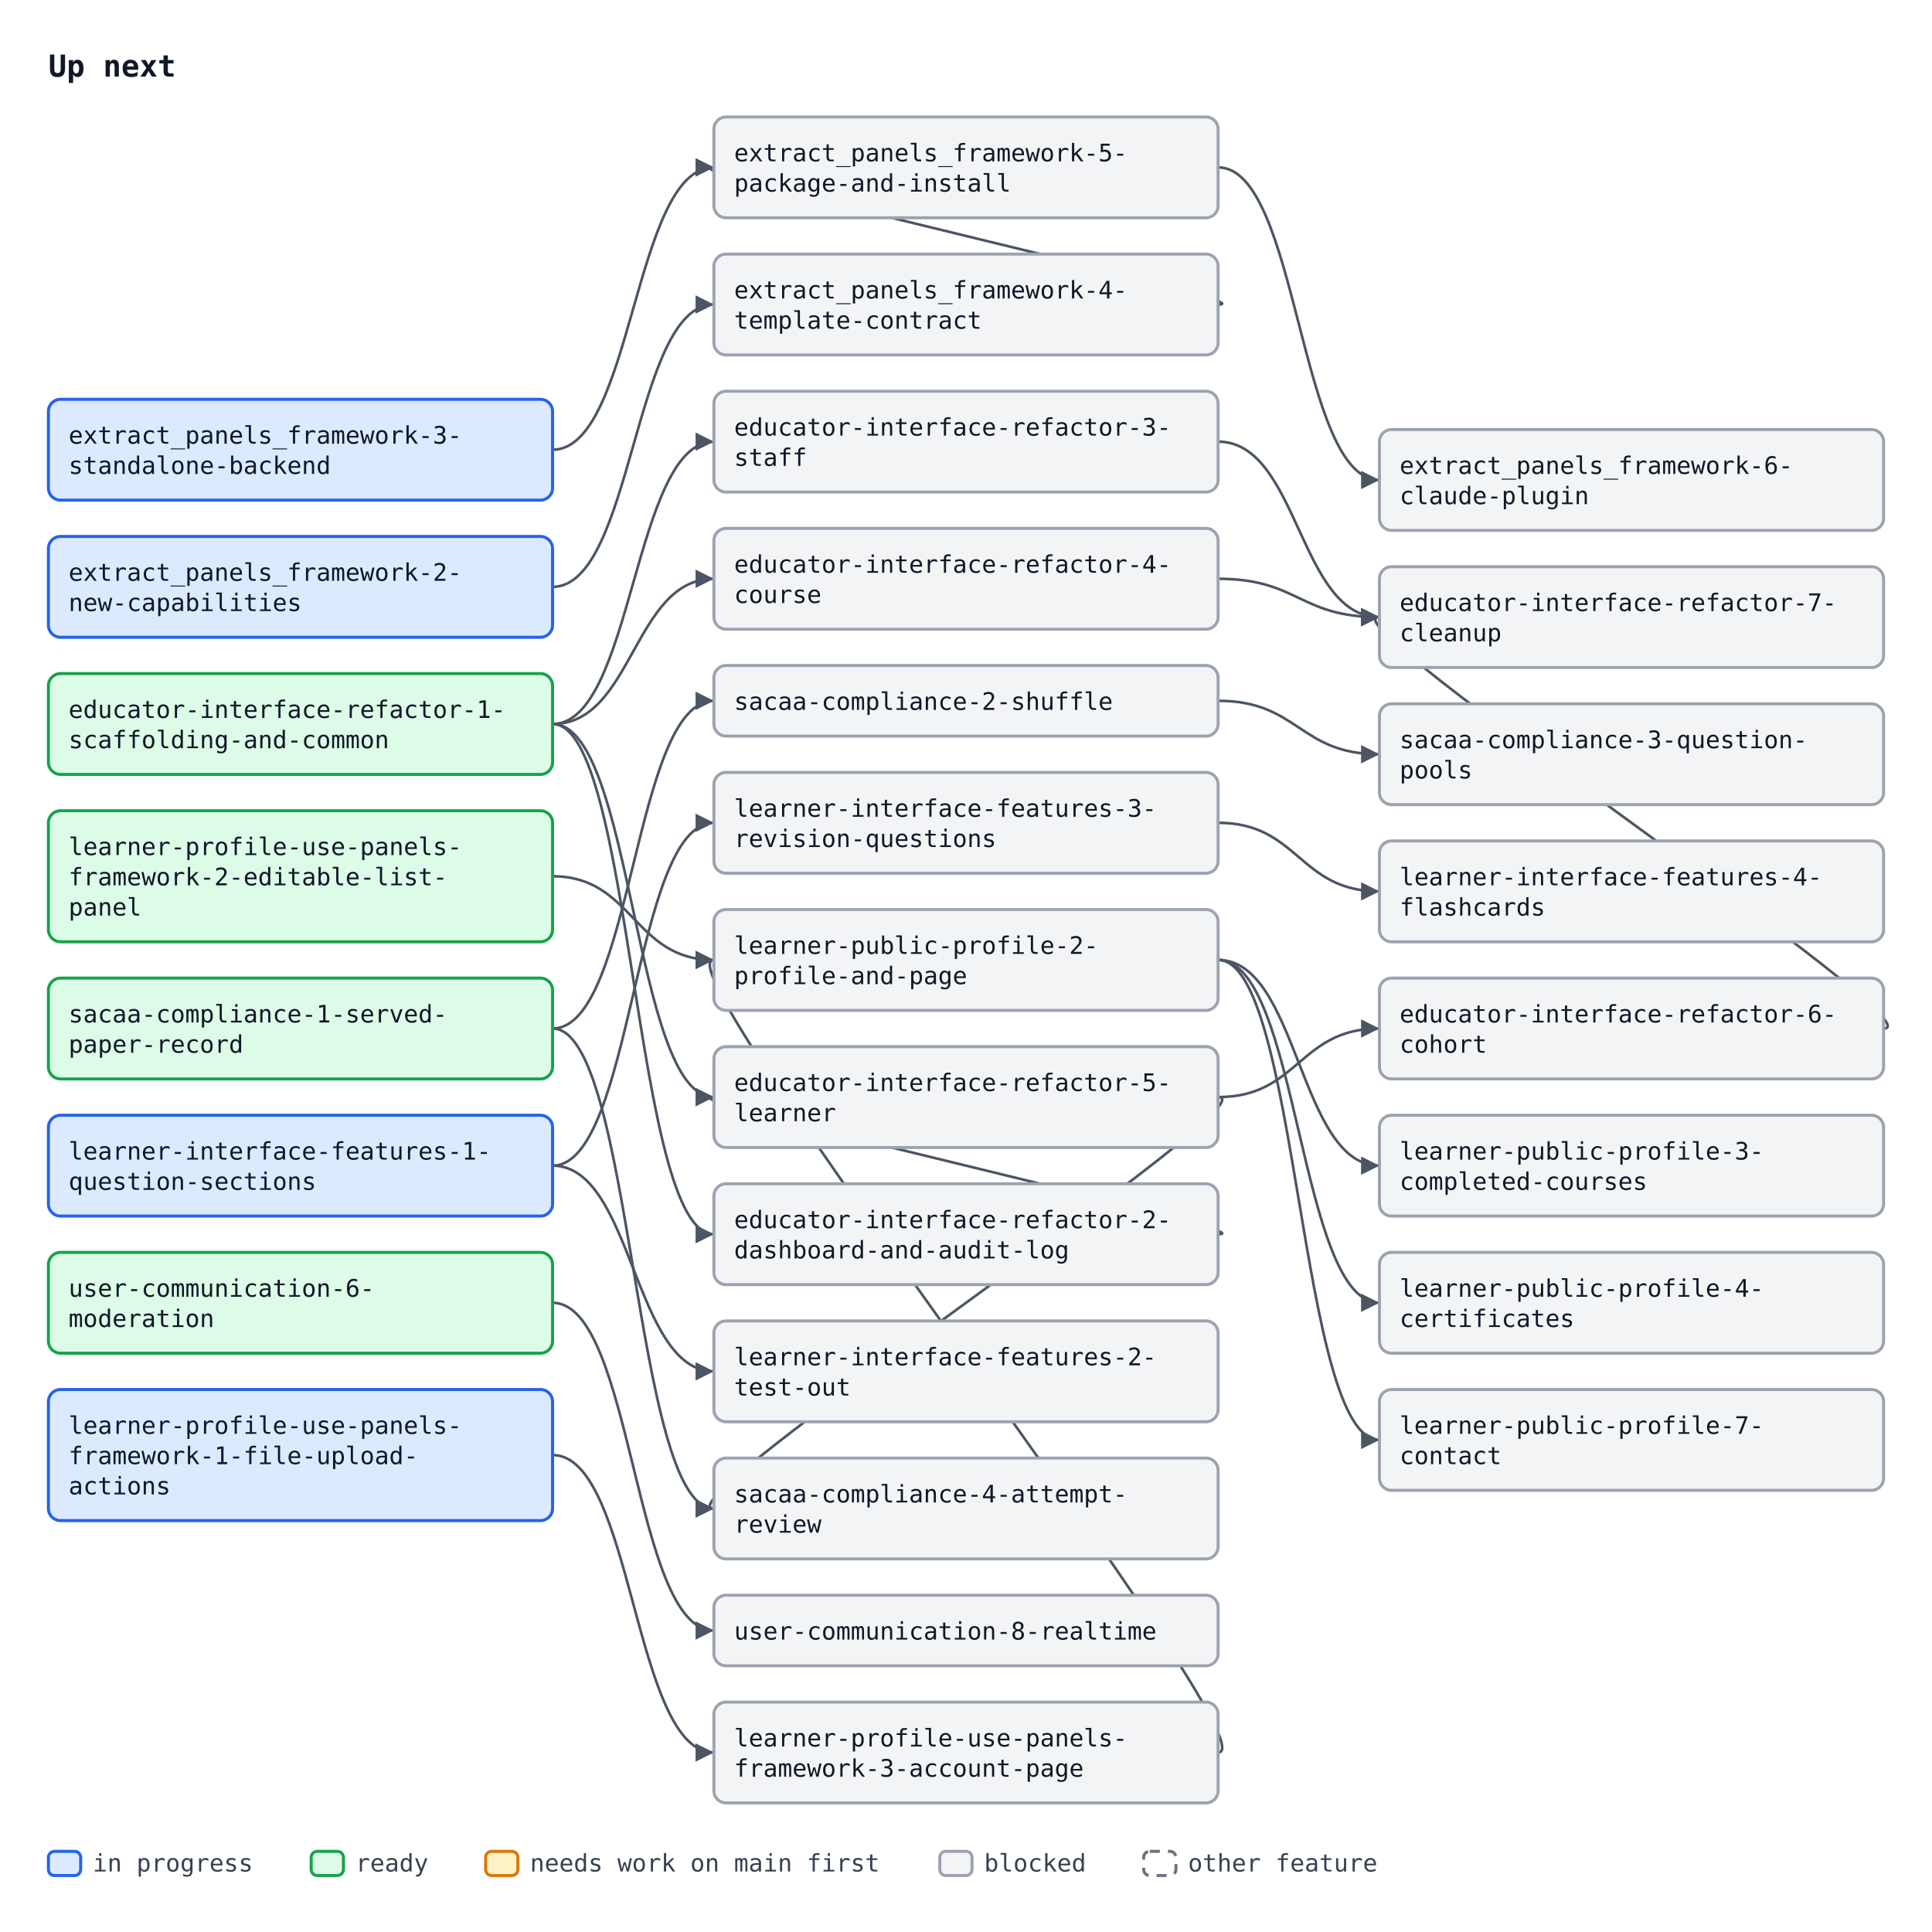
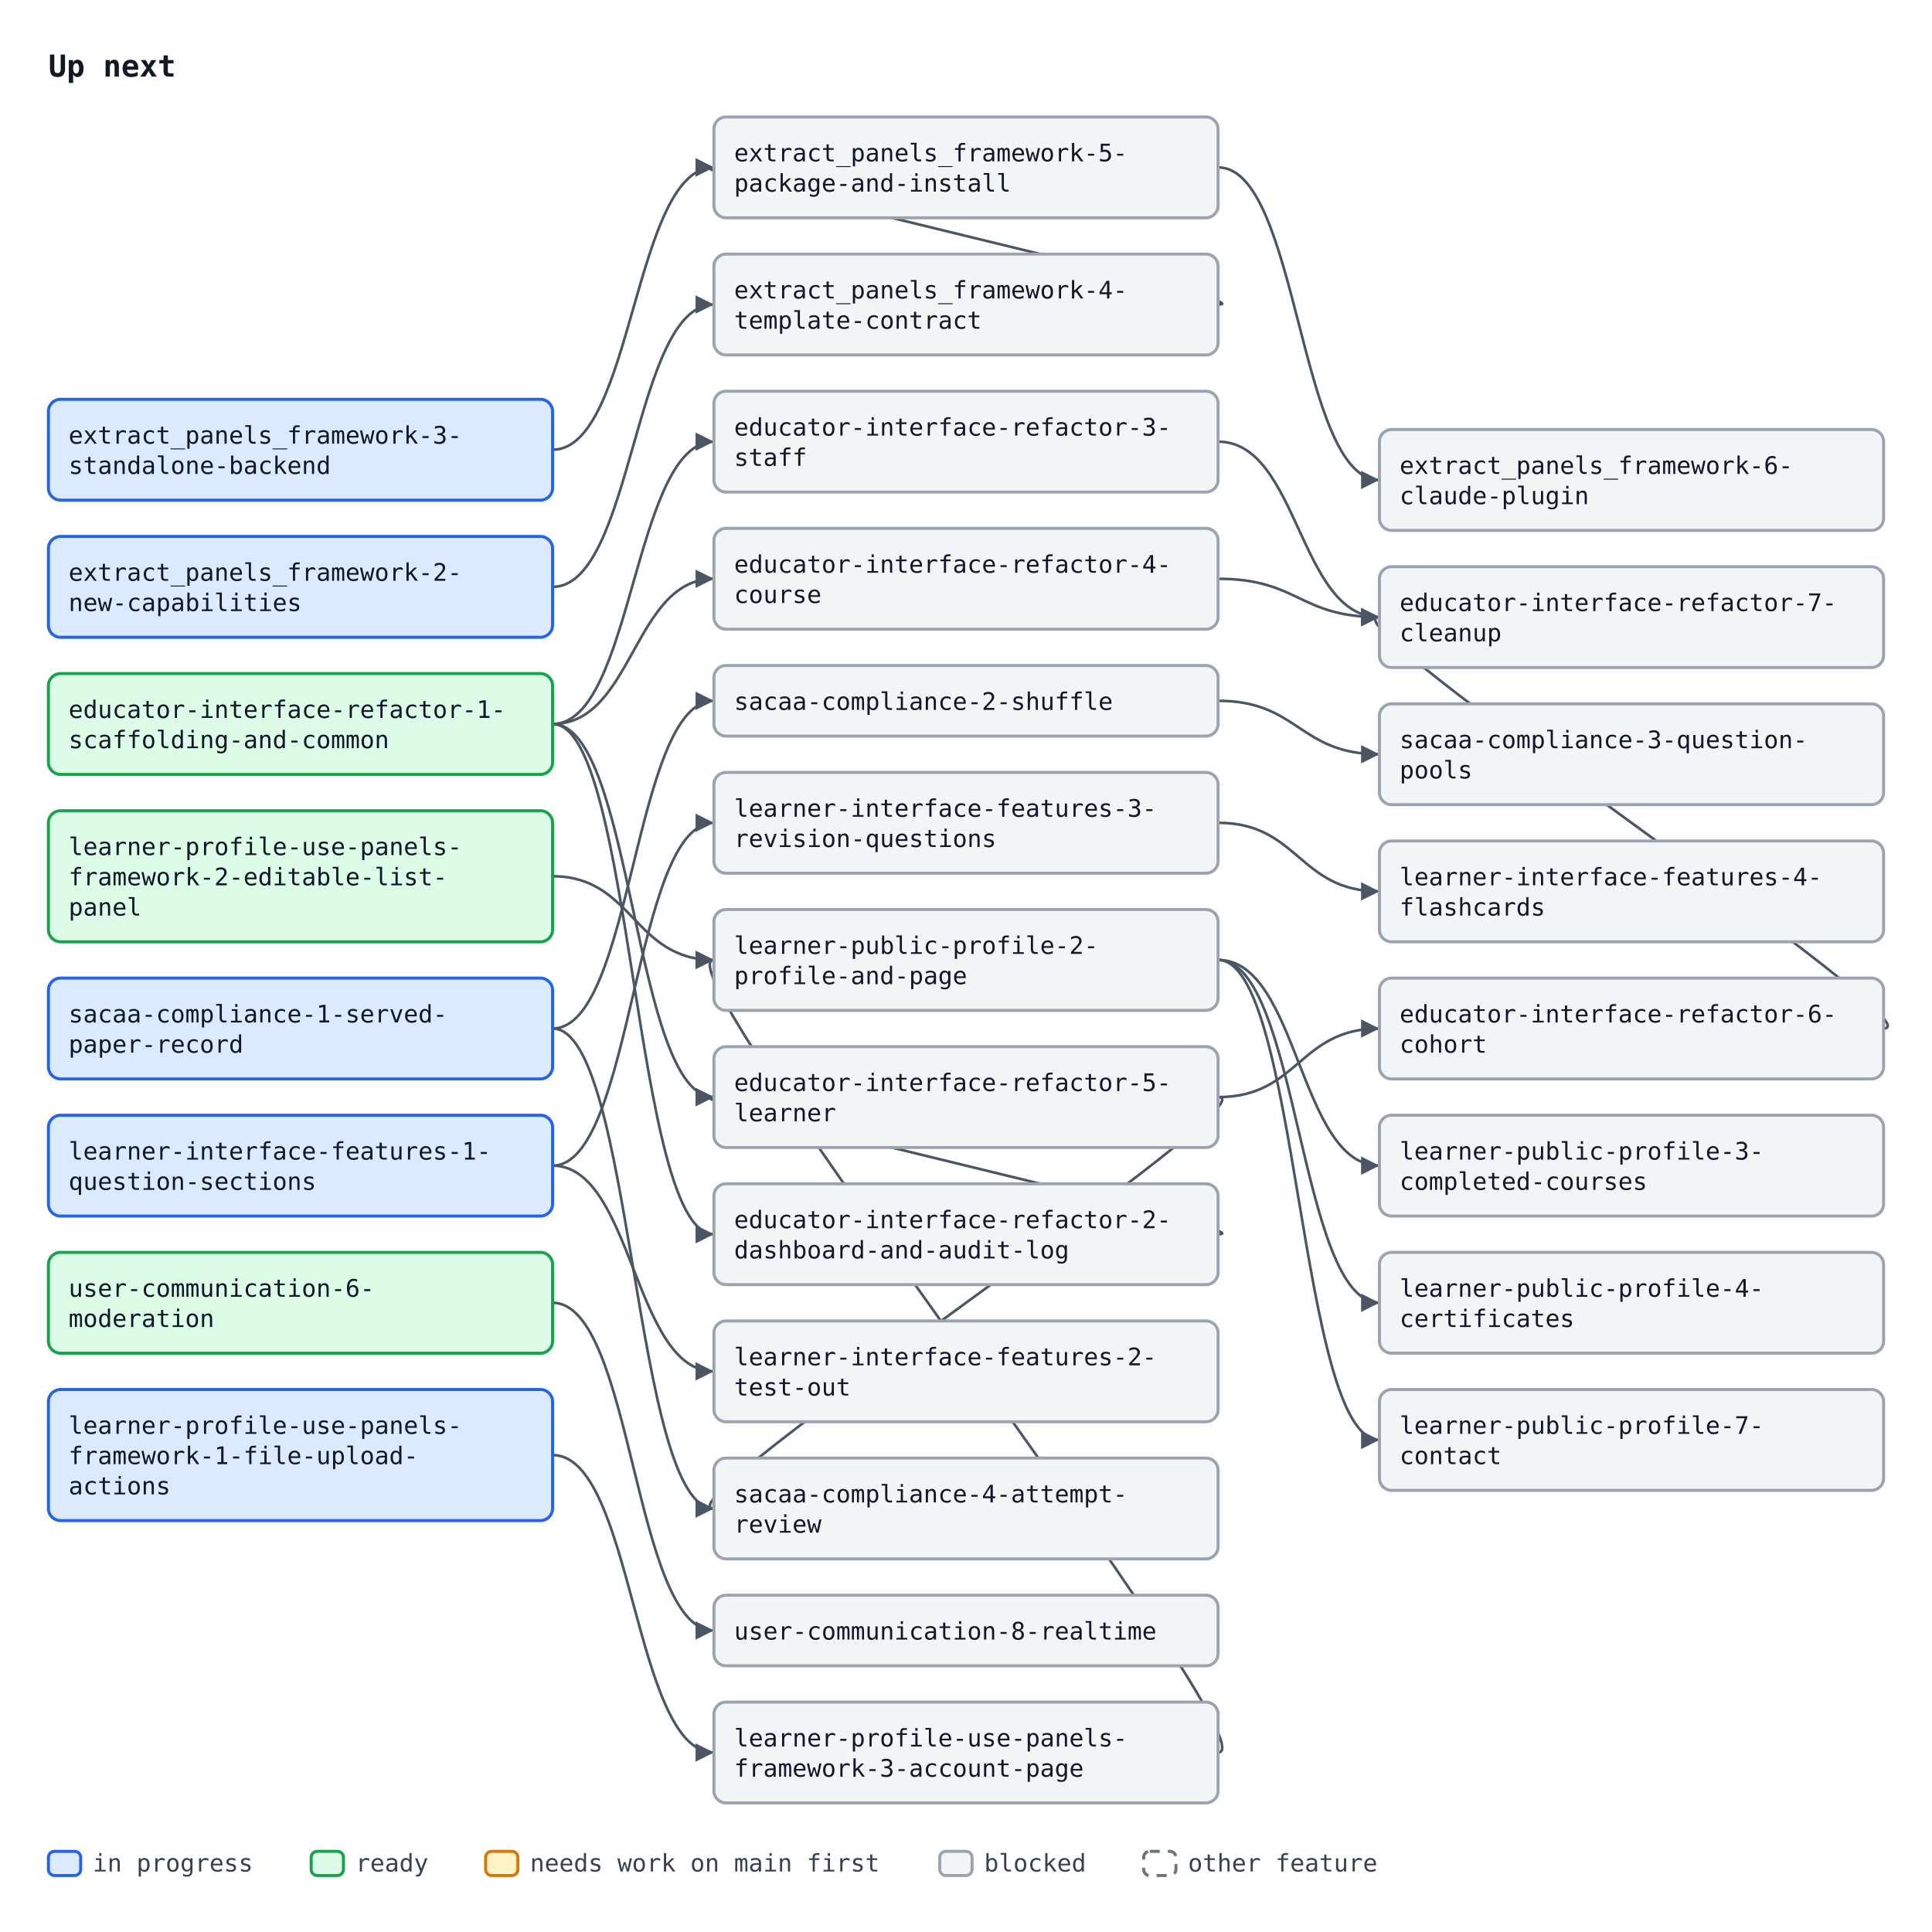
<svg xmlns="http://www.w3.org/2000/svg" width="958" height="958" viewBox="0 0 958 958" font-family="ui-monospace, SFMono-Regular, Menlo, Consolas, monospace" font-size="12">
  <defs>
    <marker id="arrow" viewBox="0 0 10 10" refX="10" refY="5" markerWidth="7" markerHeight="7" orient="auto-start-reverse">
      <path d="M0,0 L10,5 L0,10 z" fill="#4b5563" />
    </marker>
  </defs>
  <rect width="958" height="958" fill="#ffffff" />
  <text x="24" y="38" font-size="15" font-weight="bold" fill="#111827">Up next</text>
  <path d="M274.0,291.0 C314.0,291.0 314.0,151.0 354.0,151.0" fill="none" stroke="#4b5563" stroke-width="1.3" marker-end="url(#arrow)" />
  <path d="M274.0,223.0 C314.0,223.0 314.0,83.0 354.0,83.0" fill="none" stroke="#4b5563" stroke-width="1.3" marker-end="url(#arrow)" />
  <path d="M604.0,151.0 C634.0,151.0 324.0,83.0 354.0,83.0" fill="none" stroke="#4b5563" stroke-width="1.3" marker-end="url(#arrow)" />
  <path d="M604.0,83.0 C644.0,83.0 644.0,238.0 684.0,238.0" fill="none" stroke="#4b5563" stroke-width="1.3" marker-end="url(#arrow)" />
  <path d="M274.0,359.0 C314.0,359.0 314.0,612.0 354.0,612.0" fill="none" stroke="#4b5563" stroke-width="1.3" marker-end="url(#arrow)" />
  <path d="M274.0,359.0 C314.0,359.0 314.0,219.0 354.0,219.0" fill="none" stroke="#4b5563" stroke-width="1.3" marker-end="url(#arrow)" />
  <path d="M274.0,359.0 C314.0,359.0 314.0,287.0 354.0,287.0" fill="none" stroke="#4b5563" stroke-width="1.3" marker-end="url(#arrow)" />
  <path d="M274.0,359.0 C314.0,359.0 314.0,544.0 354.0,544.0" fill="none" stroke="#4b5563" stroke-width="1.3" marker-end="url(#arrow)" />
  <path d="M604.0,612.0 C634.0,612.0 324.0,544.0 354.0,544.0" fill="none" stroke="#4b5563" stroke-width="1.3" marker-end="url(#arrow)" />
  <path d="M604.0,544.0 C644.0,544.0 644.0,510.0 684.0,510.0" fill="none" stroke="#4b5563" stroke-width="1.3" marker-end="url(#arrow)" />
  <path d="M604.0,219.0 C644.0,219.0 644.0,306.0 684.0,306.0" fill="none" stroke="#4b5563" stroke-width="1.3" marker-end="url(#arrow)" />
  <path d="M604.0,287.0 C644.0,287.0 644.0,306.0 684.0,306.0" fill="none" stroke="#4b5563" stroke-width="1.3" marker-end="url(#arrow)" />
  <path d="M934.0,510.0 C964.0,510.0 654.0,306.0 684.0,306.0" fill="none" stroke="#4b5563" stroke-width="1.3" marker-end="url(#arrow)" />
  <path d="M274.0,646.0 C314.0,646.0 314.0,808.5 354.0,808.5" fill="none" stroke="#4b5563" stroke-width="1.3" marker-end="url(#arrow)" />
  <path d="M274.0,510.0 C314.0,510.0 314.0,347.5 354.0,347.5" fill="none" stroke="#4b5563" stroke-width="1.3" marker-end="url(#arrow)" />
  <path d="M604.0,347.5 C644.0,347.5 644.0,374.0 684.0,374.0" fill="none" stroke="#4b5563" stroke-width="1.3" marker-end="url(#arrow)" />
  <path d="M274.0,510.0 C314.0,510.0 314.0,748.0 354.0,748.0" fill="none" stroke="#4b5563" stroke-width="1.3" marker-end="url(#arrow)" />
  <path d="M604.0,544.0 C634.0,544.0 324.0,748.0 354.0,748.0" fill="none" stroke="#4b5563" stroke-width="1.3" marker-end="url(#arrow)" />
  <path d="M274.0,578.0 C314.0,578.0 314.0,680.0 354.0,680.0" fill="none" stroke="#4b5563" stroke-width="1.3" marker-end="url(#arrow)" />
  <path d="M274.0,578.0 C314.0,578.0 314.0,408.0 354.0,408.0" fill="none" stroke="#4b5563" stroke-width="1.3" marker-end="url(#arrow)" />
  <path d="M604.0,408.0 C644.0,408.0 644.0,442.0 684.0,442.0" fill="none" stroke="#4b5563" stroke-width="1.3" marker-end="url(#arrow)" />
  <path d="M274.0,721.5 C314.0,721.5 314.0,869.0 354.0,869.0" fill="none" stroke="#4b5563" stroke-width="1.3" marker-end="url(#arrow)" />
  <path d="M274.0,434.5 C314.0,434.5 314.0,476.0 354.0,476.0" fill="none" stroke="#4b5563" stroke-width="1.3" marker-end="url(#arrow)" />
  <path d="M604.0,869.0 C634.0,869.0 324.0,476.0 354.0,476.0" fill="none" stroke="#4b5563" stroke-width="1.3" marker-end="url(#arrow)" />
  <path d="M604.0,476.0 C644.0,476.0 644.0,578.0 684.0,578.0" fill="none" stroke="#4b5563" stroke-width="1.3" marker-end="url(#arrow)" />
  <path d="M604.0,476.0 C644.0,476.0 644.0,646.0 684.0,646.0" fill="none" stroke="#4b5563" stroke-width="1.3" marker-end="url(#arrow)" />
  <path d="M604.0,476.0 C644.0,476.0 644.0,714.0 684.0,714.0" fill="none" stroke="#4b5563" stroke-width="1.3" marker-end="url(#arrow)" />
  <rect x="24.0" y="266.0" width="250" height="50" rx="6" fill="#dbeafe" stroke="#2563eb" stroke-width="1.5" />
  <text x="34.0" y="288.0" fill="#111827">extract_panels_framework-2-</text>
  <text x="34.0" y="303.0" fill="#111827">new-capabilities</text>
  <rect x="24.0" y="198.0" width="250" height="50" rx="6" fill="#dbeafe" stroke="#2563eb" stroke-width="1.5" />
  <text x="34.0" y="220.0" fill="#111827">extract_panels_framework-3-</text>
  <text x="34.0" y="235.0" fill="#111827">standalone-backend</text>
  <rect x="354.0" y="126.0" width="250" height="50" rx="6" fill="#f3f4f6" stroke="#9ca3af" stroke-width="1.5" />
  <text x="364.0" y="148.0" fill="#111827">extract_panels_framework-4-</text>
  <text x="364.0" y="163.0" fill="#111827">template-contract</text>
  <rect x="354.0" y="58.0" width="250" height="50" rx="6" fill="#f3f4f6" stroke="#9ca3af" stroke-width="1.5" />
  <text x="364.0" y="80.0" fill="#111827">extract_panels_framework-5-</text>
  <text x="364.0" y="95.0" fill="#111827">package-and-install</text>
  <rect x="684.0" y="213.0" width="250" height="50" rx="6" fill="#f3f4f6" stroke="#9ca3af" stroke-width="1.5" />
  <text x="694.0" y="235.0" fill="#111827">extract_panels_framework-6-</text>
  <text x="694.0" y="250.0" fill="#111827">claude-plugin</text>
  <rect x="24.0" y="334.0" width="250" height="50" rx="6" fill="#dcfce7" stroke="#16a34a" stroke-width="1.5" />
  <text x="34.0" y="356.0" fill="#111827">educator-interface-refactor-1-</text>
  <text x="34.0" y="371.0" fill="#111827">scaffolding-and-common</text>
  <rect x="354.0" y="587.0" width="250" height="50" rx="6" fill="#f3f4f6" stroke="#9ca3af" stroke-width="1.5" />
  <text x="364.0" y="609.0" fill="#111827">educator-interface-refactor-2-</text>
  <text x="364.0" y="624.0" fill="#111827">dashboard-and-audit-log</text>
  <rect x="354.0" y="194.0" width="250" height="50" rx="6" fill="#f3f4f6" stroke="#9ca3af" stroke-width="1.5" />
  <text x="364.0" y="216.0" fill="#111827">educator-interface-refactor-3-</text>
  <text x="364.0" y="231.0" fill="#111827">staff</text>
  <rect x="354.0" y="262.0" width="250" height="50" rx="6" fill="#f3f4f6" stroke="#9ca3af" stroke-width="1.5" />
  <text x="364.0" y="284.0" fill="#111827">educator-interface-refactor-4-</text>
  <text x="364.0" y="299.0" fill="#111827">course</text>
  <rect x="354.0" y="519.0" width="250" height="50" rx="6" fill="#f3f4f6" stroke="#9ca3af" stroke-width="1.5" />
  <text x="364.0" y="541.0" fill="#111827">educator-interface-refactor-5-</text>
  <text x="364.0" y="556.0" fill="#111827">learner</text>
  <rect x="684.0" y="485.0" width="250" height="50" rx="6" fill="#f3f4f6" stroke="#9ca3af" stroke-width="1.5" />
  <text x="694.0" y="507.0" fill="#111827">educator-interface-refactor-6-</text>
  <text x="694.0" y="522.0" fill="#111827">cohort</text>
  <rect x="684.0" y="281.0" width="250" height="50" rx="6" fill="#f3f4f6" stroke="#9ca3af" stroke-width="1.5" />
  <text x="694.0" y="303.0" fill="#111827">educator-interface-refactor-7-</text>
  <text x="694.0" y="318.0" fill="#111827">cleanup</text>
  <rect x="24.0" y="621.0" width="250" height="50" rx="6" fill="#dcfce7" stroke="#16a34a" stroke-width="1.5" />
  <text x="34.0" y="643.0" fill="#111827">user-communication-6-</text>
  <text x="34.0" y="658.0" fill="#111827">moderation</text>
  <rect x="354.0" y="791.0" width="250" height="35" rx="6" fill="#f3f4f6" stroke="#9ca3af" stroke-width="1.5" />
  <text x="364.0" y="813.0" fill="#111827">user-communication-8-realtime</text>
-   <rect x="24.0" y="485.0" width="250" height="50" rx="6" fill="#dcfce7" stroke="#16a34a" stroke-width="1.5" />
+   <rect x="24.0" y="485.0" width="250" height="50" rx="6" fill="#dbeafe" stroke="#2563eb" stroke-width="1.5" />
  <text x="34.0" y="507.0" fill="#111827">sacaa-compliance-1-served-</text>
  <text x="34.0" y="522.0" fill="#111827">paper-record</text>
  <rect x="354.0" y="330.0" width="250" height="35" rx="6" fill="#f3f4f6" stroke="#9ca3af" stroke-width="1.5" />
  <text x="364.0" y="352.0" fill="#111827">sacaa-compliance-2-shuffle</text>
  <rect x="684.0" y="349.0" width="250" height="50" rx="6" fill="#f3f4f6" stroke="#9ca3af" stroke-width="1.5" />
  <text x="694.0" y="371.0" fill="#111827">sacaa-compliance-3-question-</text>
  <text x="694.0" y="386.0" fill="#111827">pools</text>
  <rect x="354.0" y="723.0" width="250" height="50" rx="6" fill="#f3f4f6" stroke="#9ca3af" stroke-width="1.5" />
  <text x="364.0" y="745.0" fill="#111827">sacaa-compliance-4-attempt-</text>
  <text x="364.0" y="760.0" fill="#111827">review</text>
  <rect x="24.0" y="553.0" width="250" height="50" rx="6" fill="#dbeafe" stroke="#2563eb" stroke-width="1.5" />
  <text x="34.0" y="575.0" fill="#111827">learner-interface-features-1-</text>
  <text x="34.0" y="590.0" fill="#111827">question-sections</text>
  <rect x="354.0" y="655.0" width="250" height="50" rx="6" fill="#f3f4f6" stroke="#9ca3af" stroke-width="1.5" />
  <text x="364.0" y="677.0" fill="#111827">learner-interface-features-2-</text>
  <text x="364.0" y="692.0" fill="#111827">test-out</text>
  <rect x="354.0" y="383.0" width="250" height="50" rx="6" fill="#f3f4f6" stroke="#9ca3af" stroke-width="1.5" />
  <text x="364.0" y="405.0" fill="#111827">learner-interface-features-3-</text>
  <text x="364.0" y="420.0" fill="#111827">revision-questions</text>
  <rect x="684.0" y="417.0" width="250" height="50" rx="6" fill="#f3f4f6" stroke="#9ca3af" stroke-width="1.5" />
  <text x="694.0" y="439.0" fill="#111827">learner-interface-features-4-</text>
  <text x="694.0" y="454.0" fill="#111827">flashcards</text>
  <rect x="24.0" y="689.0" width="250" height="65" rx="6" fill="#dbeafe" stroke="#2563eb" stroke-width="1.5" />
  <text x="34.0" y="711.0" fill="#111827">learner-profile-use-panels-</text>
  <text x="34.0" y="726.0" fill="#111827">framework-1-file-upload-</text>
  <text x="34.0" y="741.0" fill="#111827">actions</text>
  <rect x="24.0" y="402.0" width="250" height="65" rx="6" fill="#dcfce7" stroke="#16a34a" stroke-width="1.5" />
  <text x="34.0" y="424.0" fill="#111827">learner-profile-use-panels-</text>
  <text x="34.0" y="439.0" fill="#111827">framework-2-editable-list-</text>
  <text x="34.0" y="454.0" fill="#111827">panel</text>
  <rect x="354.0" y="844.0" width="250" height="50" rx="6" fill="#f3f4f6" stroke="#9ca3af" stroke-width="1.5" />
  <text x="364.0" y="866.0" fill="#111827">learner-profile-use-panels-</text>
  <text x="364.0" y="881.0" fill="#111827">framework-3-account-page</text>
  <rect x="354.0" y="451.0" width="250" height="50" rx="6" fill="#f3f4f6" stroke="#9ca3af" stroke-width="1.5" />
  <text x="364.0" y="473.0" fill="#111827">learner-public-profile-2-</text>
  <text x="364.0" y="488.0" fill="#111827">profile-and-page</text>
  <rect x="684.0" y="553.0" width="250" height="50" rx="6" fill="#f3f4f6" stroke="#9ca3af" stroke-width="1.5" />
  <text x="694.0" y="575.0" fill="#111827">learner-public-profile-3-</text>
  <text x="694.0" y="590.0" fill="#111827">completed-courses</text>
  <rect x="684.0" y="621.0" width="250" height="50" rx="6" fill="#f3f4f6" stroke="#9ca3af" stroke-width="1.5" />
  <text x="694.0" y="643.0" fill="#111827">learner-public-profile-4-</text>
  <text x="694.0" y="658.0" fill="#111827">certificates</text>
  <rect x="684.0" y="689.0" width="250" height="50" rx="6" fill="#f3f4f6" stroke="#9ca3af" stroke-width="1.5" />
  <text x="694.0" y="711.0" fill="#111827">learner-public-profile-7-</text>
  <text x="694.0" y="726.0" fill="#111827">contact</text>
  <rect x="24.0" y="918" width="16" height="12" rx="3" fill="#dbeafe" stroke="#2563eb" stroke-width="1.5" />
  <text x="46.0" y="928" fill="#374151">in progress</text>
  <rect x="154.3" y="918" width="16" height="12" rx="3" fill="#dcfce7" stroke="#16a34a" stroke-width="1.5" />
  <text x="176.3" y="928" fill="#374151">ready</text>
  <rect x="240.8" y="918" width="16" height="12" rx="3" fill="#fef3c7" stroke="#d97706" stroke-width="1.5" />
  <text x="262.8" y="928" fill="#374151">needs work on main first</text>
  <rect x="466.0" y="918" width="16" height="12" rx="3" fill="#f3f4f6" stroke="#9ca3af" stroke-width="1.5" />
  <text x="488.0" y="928" fill="#374151">blocked</text>
  <rect x="567.1" y="918" width="16" height="12" rx="3" fill="#ffffff" stroke="#6b7280" stroke-width="1.5" stroke-dasharray="5 4" />
  <text x="589.1" y="928" fill="#374151">other feature</text>
</svg>
